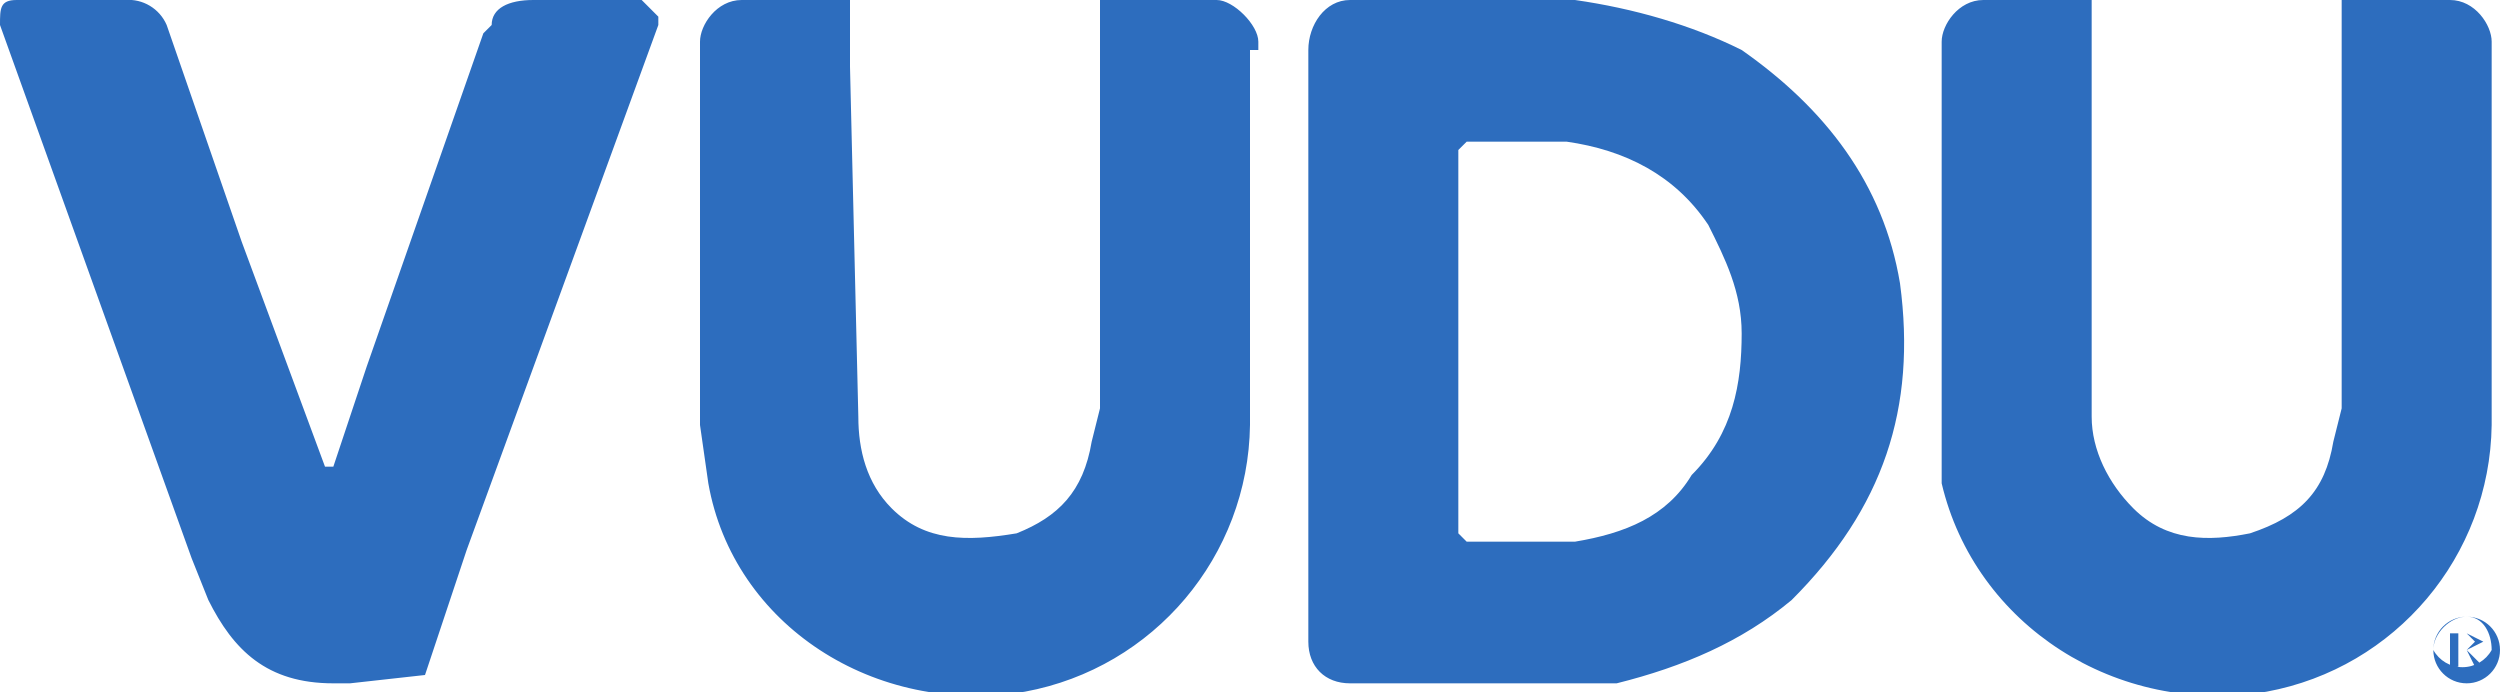
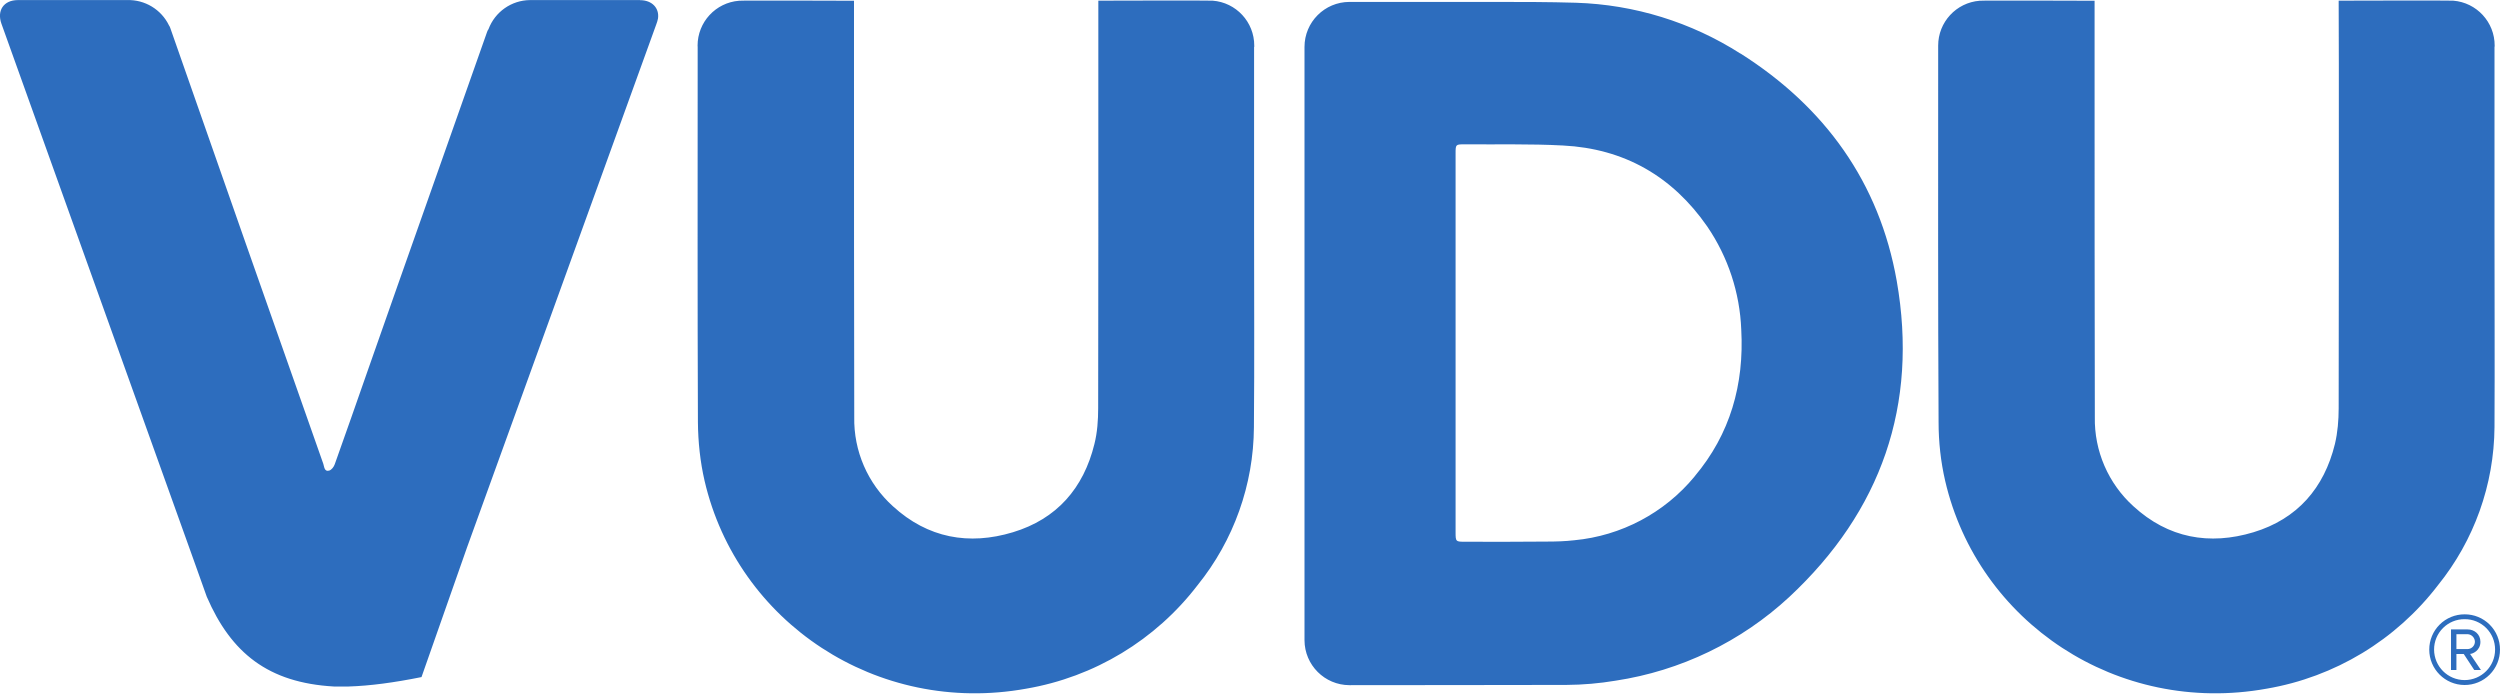
- <svg xmlns="http://www.w3.org/2000/svg" viewBox="0 0 300 83">
-   <path fill="#2d6dbe" d="M77 0H64c-3 0-5 1-5 3l-1 1-14 40-4 12h-1c0 1 0 0 0 0L29 29 20 3a5 5 0 0 0-5-3H2C0 0 0 1 0 3l23 64 2 5c3 6 7 10 15 10h2l9-1 5-15L79 3V2l-2-2m74 6V5c0-2-3-5-5-5h-14v49l-1 4c-1 6-4 9-9 11-6 1-11 1-15-3-3-3-4-7-4-11l-1-42V0H89c-3 0-5 3-5 5v46l1 7c3 17 20 28 38 25a33 33 0 0 0 27-32V6h1zm148 0V5c0-2-2-5-5-5h-13v49l-1 4c-1 6-4 9-10 11-5 1-10 1-14-3-3-3-5-7-5-11V0h-13c-3 0-5 3-5 5v53c4 17 21 28 39 25a33 33 0 0 0 27-32V6zm-96 51c-3 5-8 7-14 8h-13l-1-1V18l1-1h12c7 1 13 4 17 10 2 4 4 8 4 13 0 6-1 12-6 17m6-51c-6-3-13-5-20-6h-27c-3 0-5 3-5 6v71c0 3 2 5 5 5h32c8-2 15-5 21-10 11-11 15-23 13-38-2-12-9-21-19-28m87 70h-1v2h1l1-1-1-1m1 4-1-2h-1v2h-1v-4h2l2 1-2 1 2 2h-1zm-1-6c-2 0-4 2-4 4a4 4 0 0 0 7 0c0-2-1-4-3-4m0 8a4 4 0 1 1 0-8 4 4 0 0 1 0 8" />
+ <svg xmlns="http://www.w3.org/2000/svg" viewBox="0 0 300 83.2">
+   <path fill="#2d6dbe" d="M76.8.01H63.6a5.37 5.37 0 0 0-4.98 3.49c-.08.1-.14.24-.18.36-4.99 14.2-9.34 26.41-14.32 40.63-1.31 3.74-2.61 7.48-3.95 11.22-.1.3-.38.68-.67.76-.57.17-.59-.45-.7-.8L29.45 29.1 20.43 3.35a1.04 1.04 0 0 0-.15-.3A5.4 5.4 0 0 0 15.25.01H2.13C.44.02-.39 1.26.17 2.84l23.06 64.33 1.58 4.43c2.93 6.78 7.39 10.33 15.25 10.78h1.79c2.56-.08 5.45-.47 8.73-1.13l5.46-15.55 22.7-62.74c.09-.25.18-.49.22-.74.18-1.26-.73-2.2-2.15-2.2m73.7 5.61v-.15a5.4 5.4 0 0 0-5-5.4c-.14-.04-13.71 0-13.71 0v7.63c0 14.24.01 26.83-.02 41.28 0 1.42-.1 2.9-.45 4.29-1.3 5.31-4.52 9-9.78 10.59-5.28 1.6-10.22.7-14.39-3.11a14.05 14.05 0 0 1-4.65-10.73 20947.8 20947.8 0 0 1-.03-42.17V.09S88.84.04 88.69.09a5.4 5.4 0 0 0-4.98 5.39l.01.15v2.55c0 14.79-.03 27.4.03 42.49.02 2.35.27 4.74.8 7.03 3.94 16.96 20.68 28.18 38.6 24.94a32.88 32.88 0 0 0 20.56-12.42 30.44 30.44 0 0 0 6.76-18.96c.07-7.9.02-15.79.02-23.67V5.63h.01zm148.84 0 .01-.15a5.4 5.4 0 0 0-4.98-5.4c-.16-.04-13.74 0-13.74 0l.02 7.63c0 14.24.01 26.83-.02 41.28 0 1.42-.12 2.9-.45 4.29-1.3 5.31-4.53 9-9.77 10.59-5.3 1.6-10.24.7-14.4-3.11a14.08 14.08 0 0 1-4.64-10.73c-.03-9.85-.03-30.8-.03-42.17V.09s-13.64-.05-13.79 0a5.4 5.4 0 0 0-4.98 5.39v2.7c0 14.79-.03 27.4.05 42.49 0 2.35.26 4.74.79 7.03 3.93 16.96 20.68 28.18 38.58 24.94a32.83 32.83 0 0 0 20.56-12.42 30.55 30.55 0 0 0 6.78-18.96c.04-7.9 0-15.79 0-23.67V5.63zm-96 51.55a21.3 21.3 0 0 1-14.43 7.65c-1.12.13-2.25.16-3.38.16-3.21.04-6.45.02-9.67.02-1.18 0-1.2 0-1.2-1.15V18.4c0-1.07.02-1.08 1.07-1.08 3.94.03 7.88-.07 11.82.14 7.33.37 13.13 3.69 17.31 9.72a23.55 23.55 0 0 1 4.08 12.36c.36 6.6-1.32 12.55-5.6 17.63m5.5-50.74a38.88 38.88 0 0 0-19.73-6.1c-3.28-.1-6.55-.1-9.81-.1h-17.37a5.4 5.4 0 0 0-5.4 5.4v71.19a5.41 5.41 0 0 0 5.4 5.4c9.69-.02 16.34 0 26.04-.03a37.06 37.06 0 0 0 5.9-.51 39.33 39.33 0 0 0 20.83-10.04c11.05-10.3 15.5-23.05 12.9-37.92-2.08-11.82-8.62-20.88-18.75-27.3m87.25 69.68h-1.34v1.79h1.34a.9.9 0 0 0 .88-.87.93.93 0 0 0-.88-.92m.8 4.3-1.26-1.92h-.88v1.92h-.65v-4.87h1.99c.82 0 1.54.58 1.54 1.49 0 1.08-.97 1.45-1.24 1.45l1.3 1.93h-.8zm-1.16-6.1a3.64 3.64 0 0 0-3.66 3.65 3.67 3.67 0 0 0 3.66 3.66 3.66 3.66 0 0 0 3.66-3.66 3.63 3.63 0 0 0-3.66-3.65m0 7.9a4.25 4.25 0 0 1-4.24-4.25 4.23 4.23 0 0 1 4.24-4.23 4.22 4.22 0 0 1 4.25 4.23 4.24 4.24 0 0 1-4.25 4.25" />
</svg>
